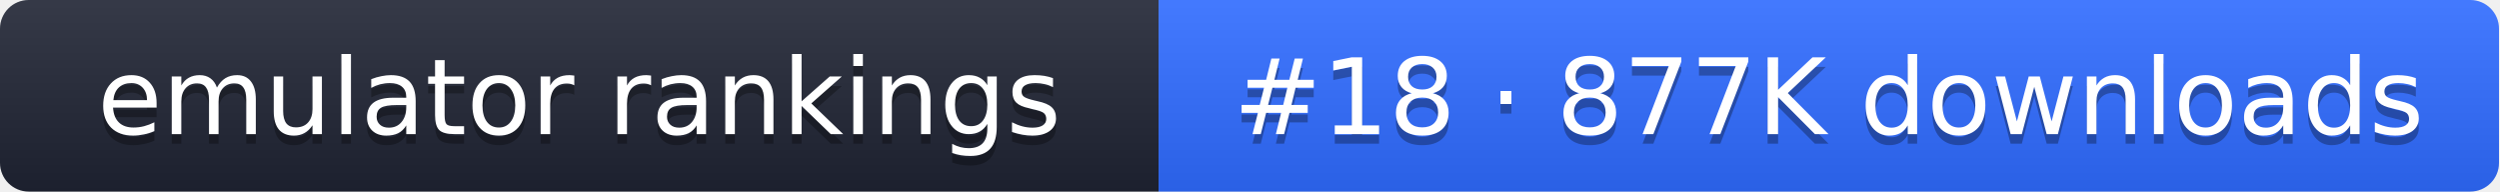
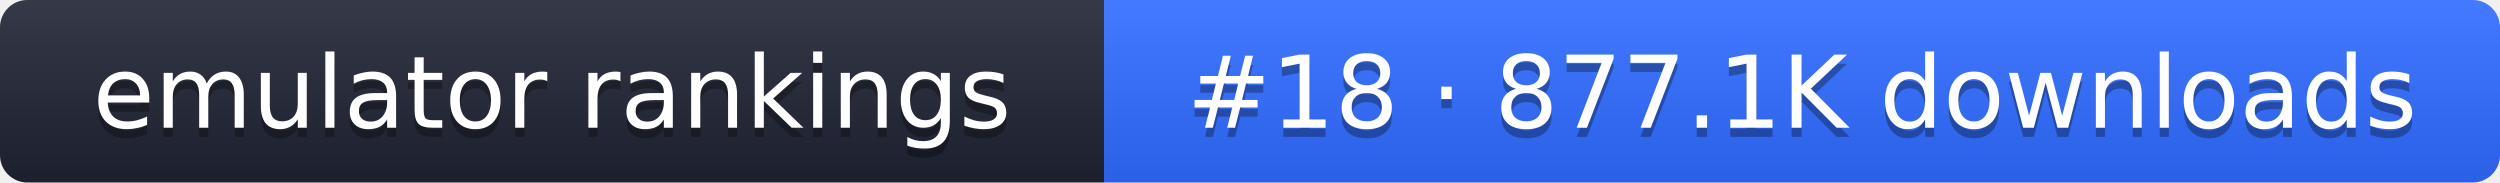
- <svg xmlns="http://www.w3.org/2000/svg" width="261" height="20" role="img" aria-label="emulator rankings: #18 · 877K downloads">
+ <svg xmlns="http://www.w3.org/2000/svg" width="274" height="20" role="img" aria-label="emulator rankings: #18 · 877.1K downloads">
  <linearGradient id="g" x2="0" y2="100%">
    <stop offset="0" stop-color="#fff" stop-opacity=".1" />
    <stop offset="1" stop-opacity=".1" />
  </linearGradient>
  <clipPath id="r">
-     <rect width="261" height="20" rx="3" fill="#fff" />
+     <rect width="274" height="20" rx="3" fill="#fff" />
  </clipPath>
  <g clip-path="url(#r)">
    <rect width="121" height="20" fill="#1f2433" />
-     <rect x="121" width="140" height="20" fill="#2f6bff" />
-     <rect width="261" height="20" fill="url(#g)" />
+     <rect x="121" width="153" height="20" fill="#2f6bff" />
+     <rect width="274" height="20" fill="url(#g)" />
  </g>
  <g fill="#fff" text-anchor="middle" font-family="Verdana,DejaVu Sans,sans-serif" font-size="11">
    <text x="60.5" y="15" fill="#010101" fill-opacity=".3">emulator rankings</text>
    <text x="60.5" y="14">emulator rankings</text>
-     <text x="191" y="15" fill="#010101" fill-opacity=".3">#18 · 877K downloads</text>
-     <text x="191" y="14">#18 · 877K downloads</text>
+     <text x="197.5" y="15" fill="#010101" fill-opacity=".3">#18 · 877.1K downloads</text>
+     <text x="197.5" y="14">#18 · 877.1K downloads</text>
  </g>
</svg>
